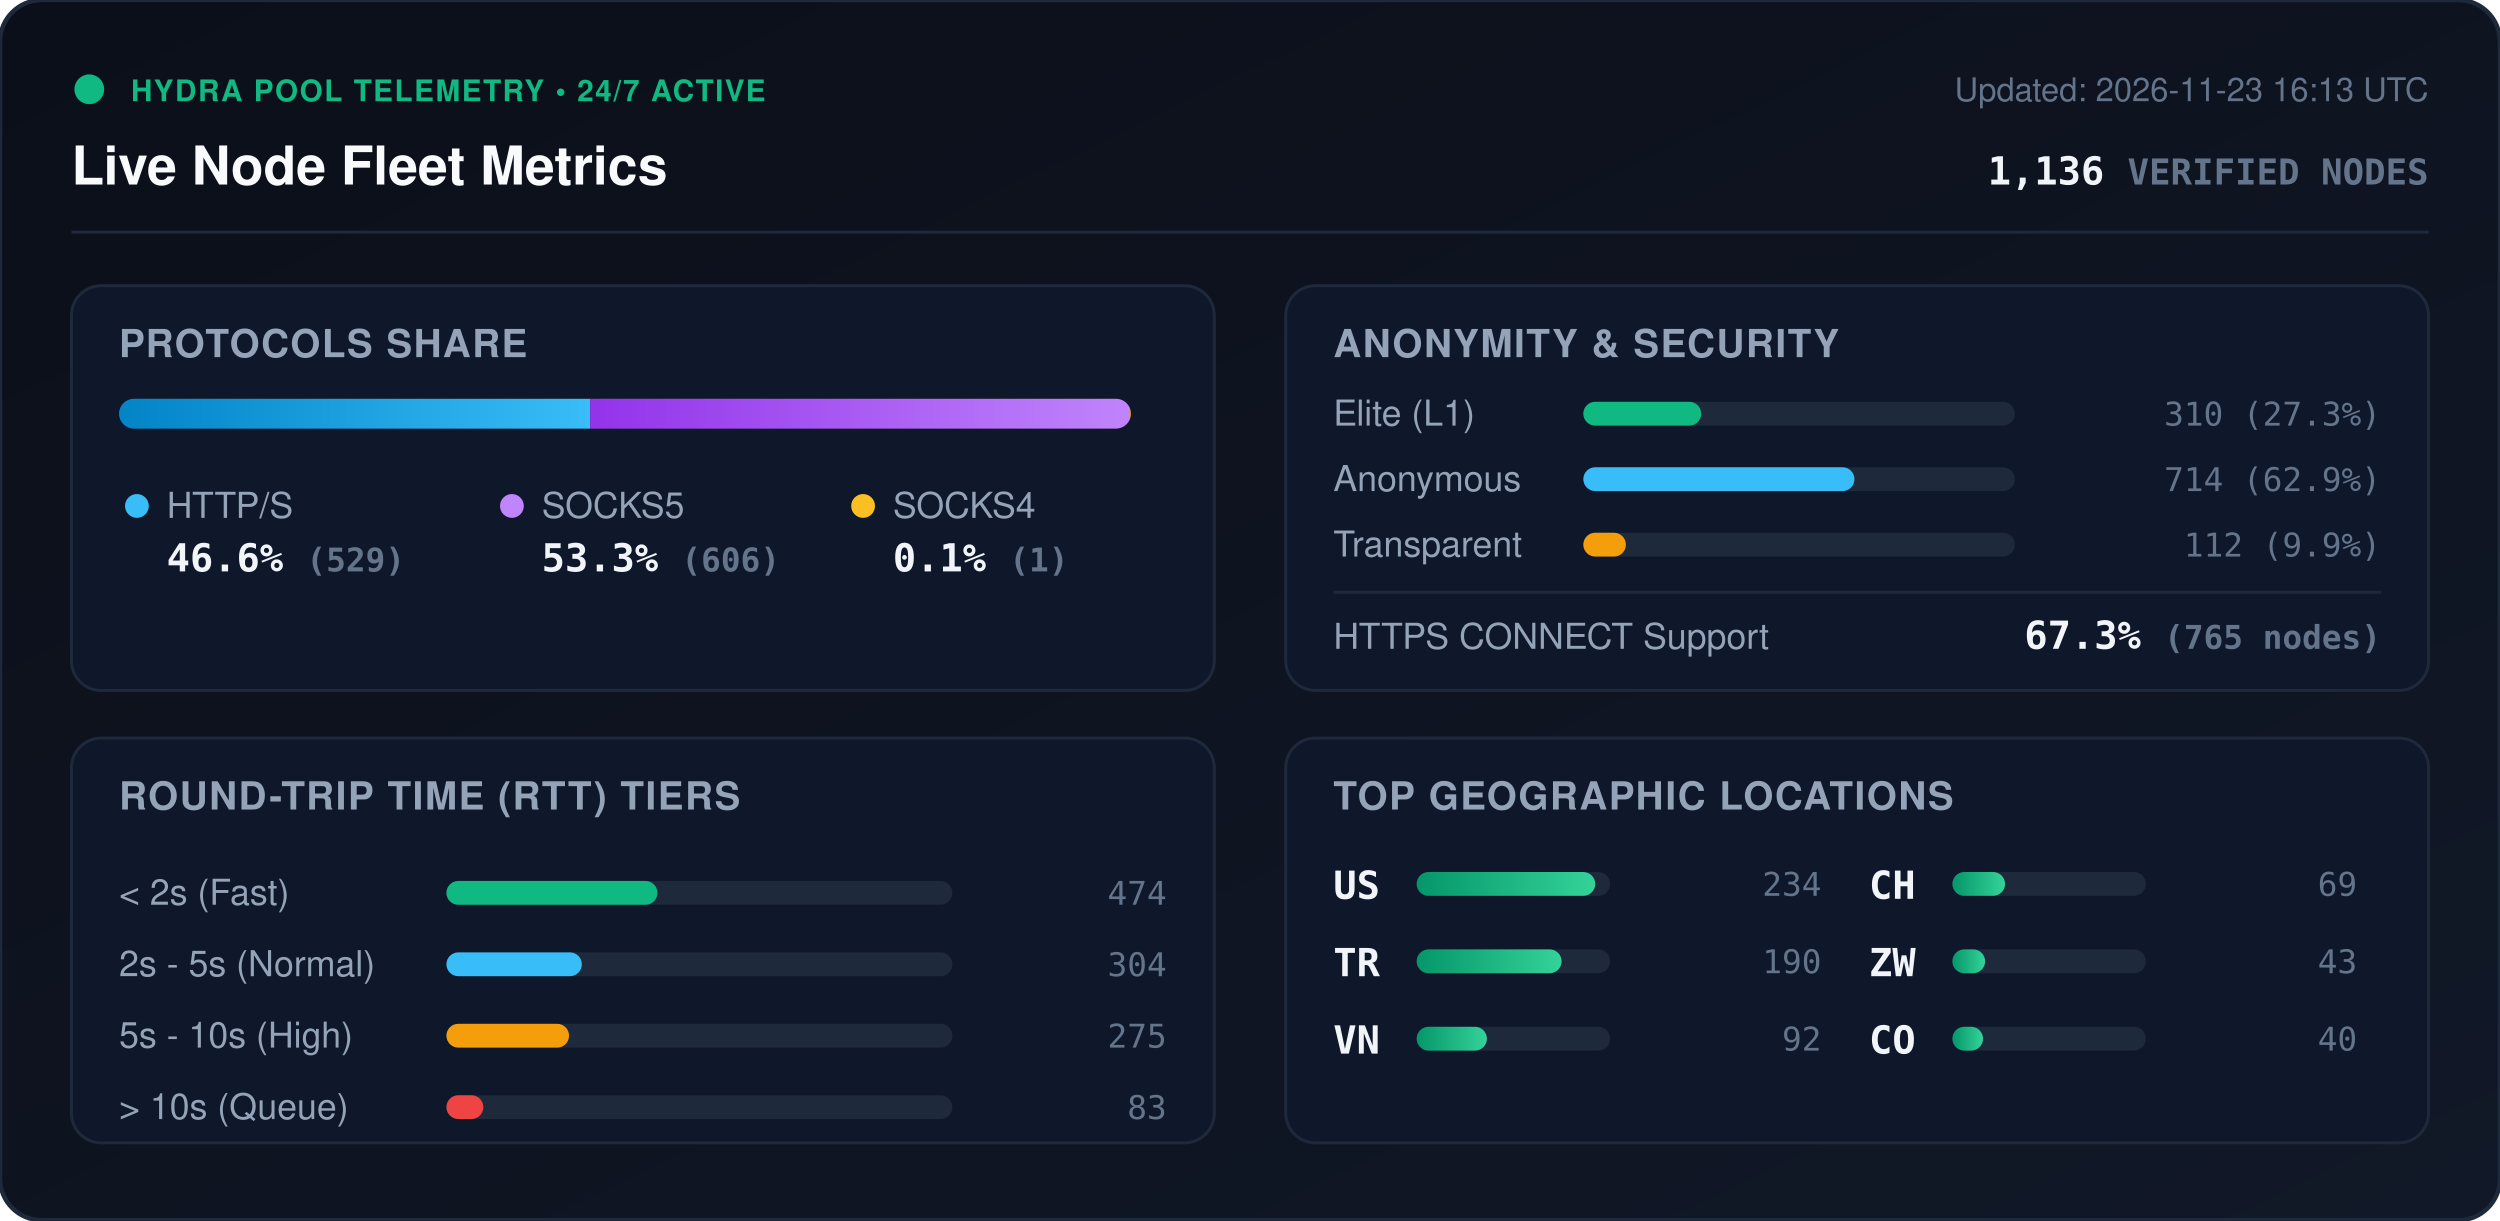
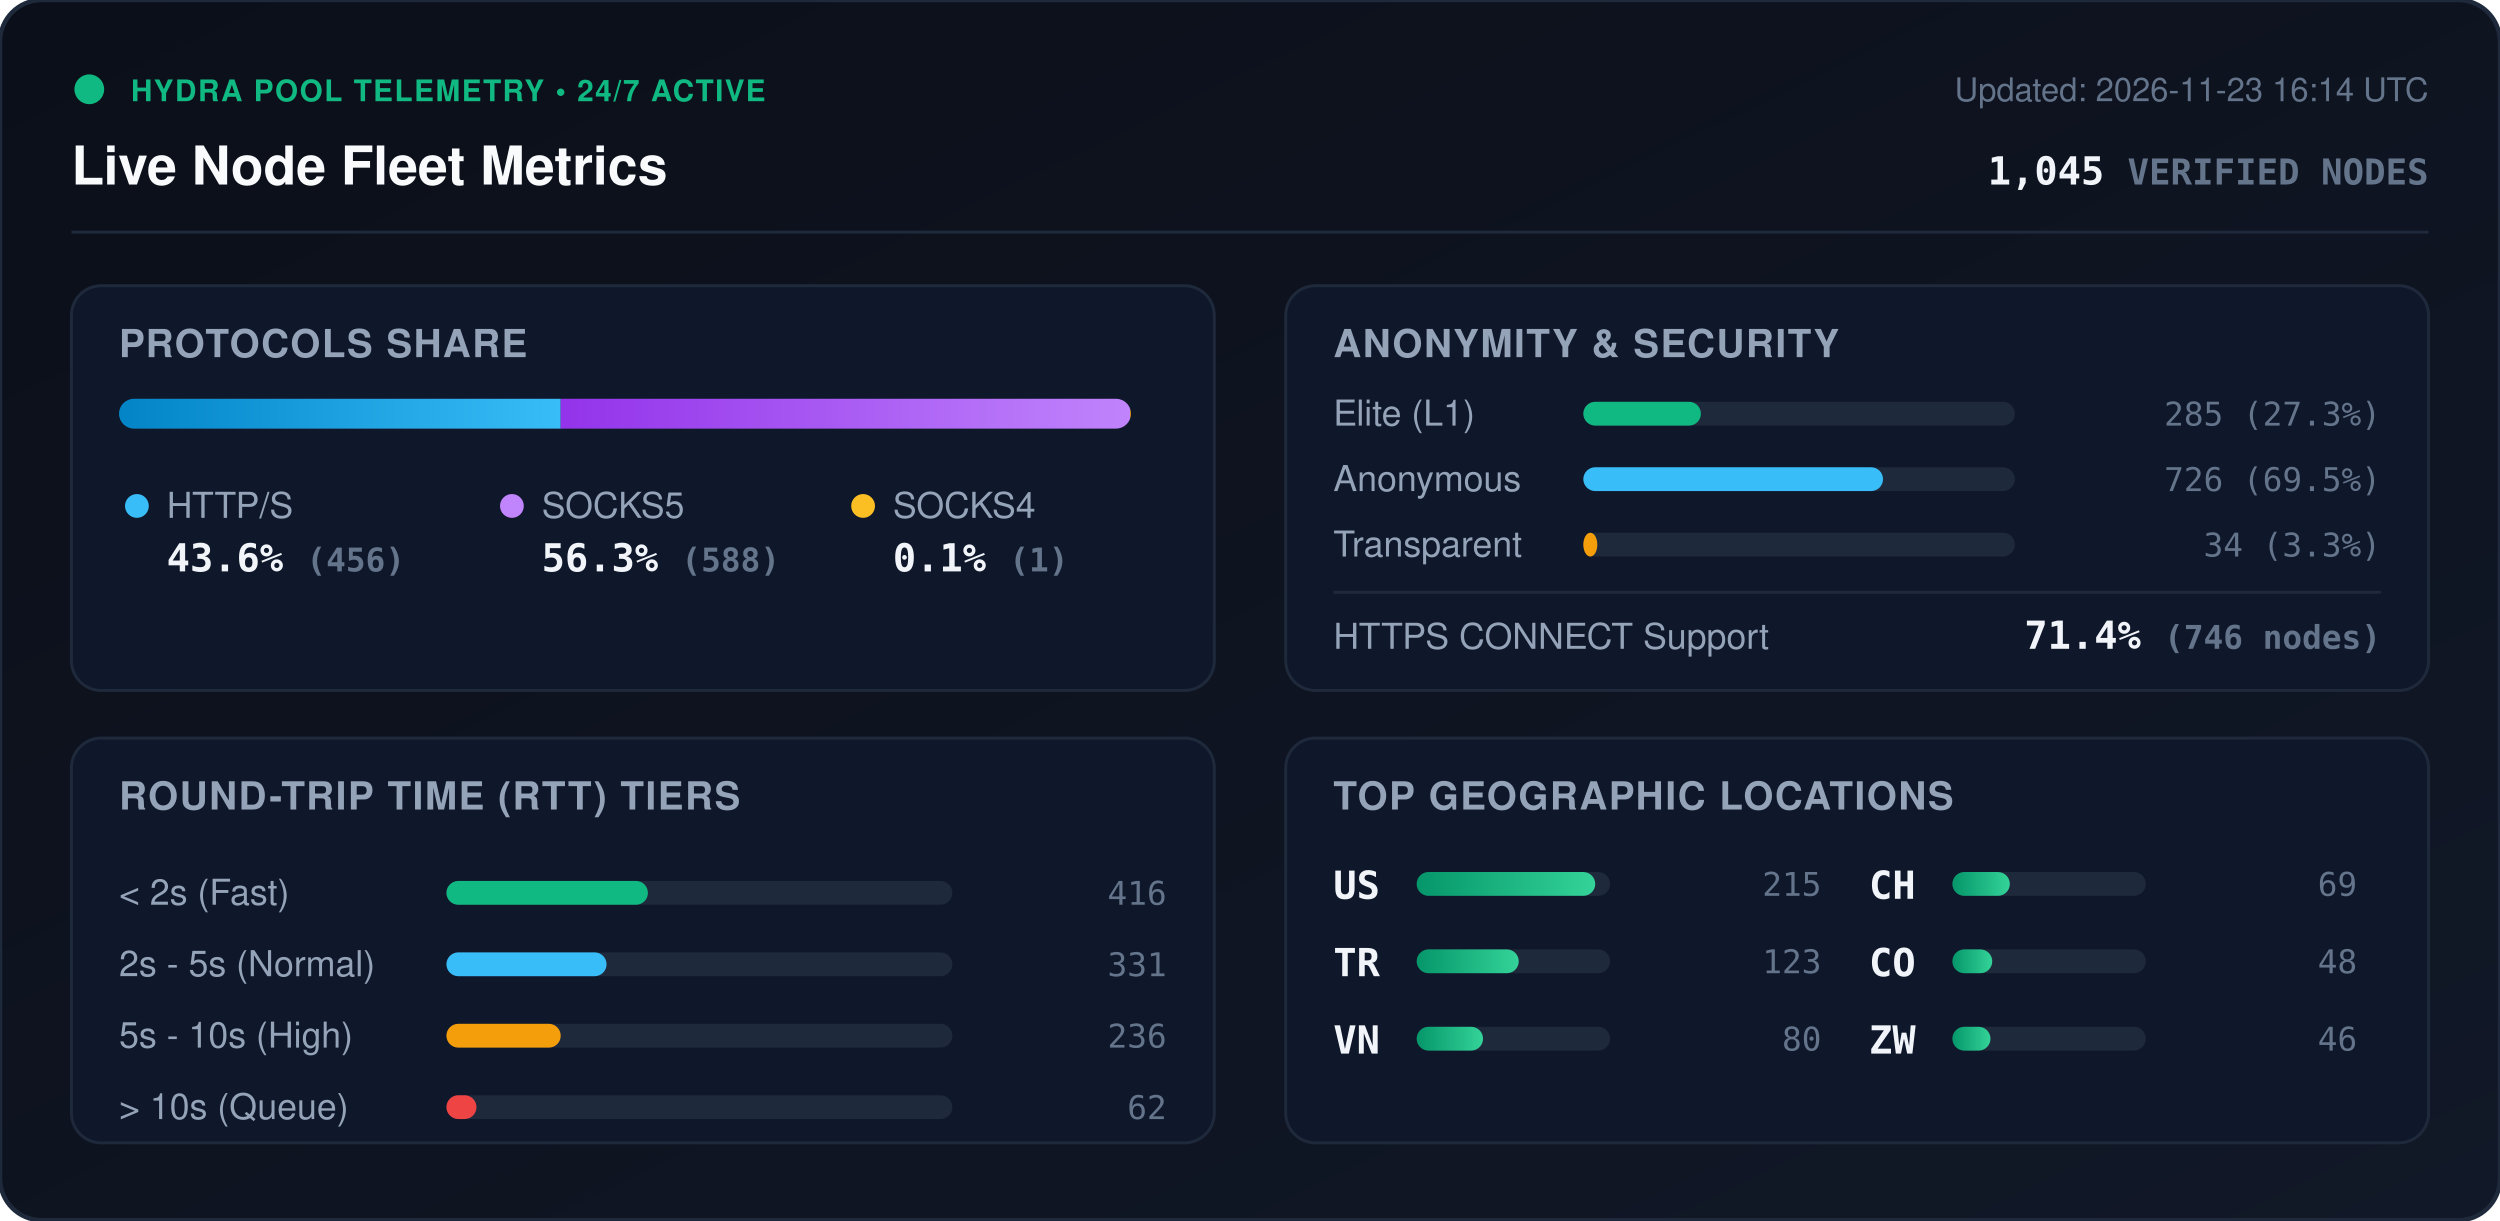
<svg xmlns="http://www.w3.org/2000/svg" viewBox="0 0 840 410" width="840" height="410" style="max-width: 100%; height: auto;">
  <defs>
    <linearGradient id="bg" x1="0%" y1="0%" x2="100%" y2="100%">
      <stop offset="0%" stop-color="#0b0f19" />
      <stop offset="100%" stop-color="#111827" />
    </linearGradient>
    <linearGradient id="bar-http" x1="0%" y1="0%" x2="100%" y2="0%">
      <stop offset="0%" stop-color="#0284c7" />
      <stop offset="100%" stop-color="#38bdf8" />
    </linearGradient>
    <linearGradient id="bar-socks5" x1="0%" y1="0%" x2="100%" y2="0%">
      <stop offset="0%" stop-color="#9333ea" />
      <stop offset="100%" stop-color="#c084fc" />
    </linearGradient>
    <linearGradient id="bar-socks4" x1="0%" y1="0%" x2="100%" y2="0%">
      <stop offset="0%" stop-color="#d97706" />
      <stop offset="100%" stop-color="#fbbf24" />
    </linearGradient>
    <linearGradient id="bar-green" x1="0%" y1="0%" x2="100%" y2="0%">
      <stop offset="0%" stop-color="#059669" />
      <stop offset="100%" stop-color="#34d399" />
    </linearGradient>
    <clipPath id="prog-track-clip">
      <rect width="340.0" height="10" rx="5" />
    </clipPath>
    <style>
      .title { font: 700 18px -apple-system, BlinkMacSystemFont, 'Segoe UI', Helvetica, Arial, sans-serif; fill: #f8fafc; }
      .sub { font: 500 11px -apple-system, BlinkMacSystemFont, 'Segoe UI', Helvetica, Arial, sans-serif; fill: #64748b; }
      .section-hdr { font: 600 13px -apple-system, BlinkMacSystemFont, 'Segoe UI', Helvetica, Arial, sans-serif; fill: #94a3b8; letter-spacing: 0.5px; }
      .metric-val { font: 700 13px -apple-system, BlinkMacSystemFont, 'Segoe UI', Helvetica, Arial, sans-serif; fill: #f1f5f9; }
      .metric-lbl { font: 500 12px -apple-system, BlinkMacSystemFont, 'Segoe UI', Helvetica, Arial, sans-serif; fill: #94a3b8; }
      .badge-txt { font: 700 10px -apple-system, BlinkMacSystemFont, 'Segoe UI', Helvetica, Arial, sans-serif; fill: #10b981; letter-spacing: 0.5px; }
      .mono { font-family: ui-monospace, SFMono-Regular, Menlo, Monaco, Consolas, monospace; }
      .pulse { animation: beacon 2s infinite ease-in-out; }
      @keyframes beacon { 0%, 100% { opacity: 1; } 50% { opacity: 0.35; } }
    </style>
  </defs>
  <rect width="840" height="410" rx="14" fill="url(#bg)" stroke="#1e293b" stroke-width="1.5" />
  <g transform="translate(24, 24)">
    <circle cx="6" cy="6" r="5" fill="#10b981" class="pulse" />
    <text x="20" y="10" class="badge-txt">HYDRA POOL TELEMETRY • 24/7 ACTIVE</text>
    <text x="0" y="38" class="title">Live Node Fleet Metrics</text>
-     <text x="792" y="10" text-anchor="end" class="sub">Updated: 2026-11-23 16:13 UTC</text>
-     <text x="792" y="38" text-anchor="end" class="metric-val mono" fill="#38bdf8">1,136 <tspan font-size="12" fill="#64748b">VERIFIED NODES</tspan>
+     <text x="792" y="10" text-anchor="end" class="sub">Updated: 2026-11-23 16:14 UTC</text>
+     <text x="792" y="38" text-anchor="end" class="metric-val mono" fill="#38bdf8">1,045 <tspan font-size="12" fill="#64748b">VERIFIED NODES</tspan>
    </text>
  </g>
  <line x1="24" y1="78" x2="816" y2="78" stroke="#1e293b" stroke-width="1" />
  <g transform="translate(24, 96)">
    <rect width="384" height="136" rx="10" fill="#0f172a" stroke="#1e293b" />
    <text x="16" y="24" class="section-hdr">PROTOCOLS SHARE</text>
    <g transform="translate(16, 38)">
      <rect width="340.0" height="10" rx="5" fill="#1e293b" />
      <g clip-path="url(#prog-track-clip)">
-         <rect x="0" width="158.3" height="10" fill="url(#bar-http)" />
-         <rect x="158.3" width="181.4" height="10" fill="url(#bar-socks5)" />
+         <rect x="0" width="148.4" height="10" fill="url(#bar-http)" />
+         <rect x="148.4" width="191.3" height="10" fill="url(#bar-socks5)" />
        <rect x="339.7" width="0.3" height="10" fill="url(#bar-socks4)" />
      </g>
    </g>
    <g transform="translate(16, 68)">
      <circle cx="6" cy="6" r="4" fill="#38bdf8" />
      <text x="16" y="10" class="metric-lbl">HTTP/S</text>
-       <text x="16" y="28" class="metric-val mono">46.6% <tspan font-size="11" fill="#64748b">(529)</tspan>
+       <text x="16" y="28" class="metric-val mono">43.6% <tspan font-size="11" fill="#64748b">(456)</tspan>
      </text>
      <circle cx="132" cy="6" r="4" fill="#c084fc" />
      <text x="142" y="10" class="metric-lbl">SOCKS5</text>
-       <text x="142" y="28" class="metric-val mono">53.3% <tspan font-size="11" fill="#64748b">(606)</tspan>
+       <text x="142" y="28" class="metric-val mono">56.3% <tspan font-size="11" fill="#64748b">(588)</tspan>
      </text>
      <circle cx="250" cy="6" r="4" fill="#fbbf24" />
      <text x="260" y="10" class="metric-lbl">SOCKS4</text>
      <text x="260" y="28" class="metric-val mono">0.1% <tspan font-size="11" fill="#64748b">(1)</tspan>
      </text>
    </g>
  </g>
  <g transform="translate(432, 96)">
    <rect width="384" height="136" rx="10" fill="#0f172a" stroke="#1e293b" />
    <text x="16" y="24" class="section-hdr">ANONYMITY &amp; SECURITY</text>
    <text x="16" y="47" class="metric-lbl">Elite (L1)</text>
    <rect x="100" y="39" width="145.0" height="8" rx="4" fill="#1e293b" />
-     <rect x="100" y="39" width="39.6" height="8" rx="4" fill="#10b981" />
-     <text x="368" y="47" text-anchor="end" class="mono sub" fill="#e2e8f0">310 (27.3%)</text>
+     <rect x="100" y="39" width="39.5" height="8" rx="4" fill="#10b981" />
+     <text x="368" y="47" text-anchor="end" class="mono sub" fill="#e2e8f0">285 (27.3%)</text>
    <text x="16" y="69" class="metric-lbl">Anonymous</text>
    <rect x="100" y="61" width="145.0" height="8" rx="4" fill="#1e293b" />
-     <rect x="100" y="61" width="91.1" height="8" rx="4" fill="#38bdf8" />
-     <text x="368" y="69" text-anchor="end" class="mono sub" fill="#e2e8f0">714 (62.9%)</text>
+     <rect x="100" y="61" width="100.7" height="8" rx="4" fill="#38bdf8" />
+     <text x="368" y="69" text-anchor="end" class="mono sub" fill="#e2e8f0">726 (69.5%)</text>
    <text x="16" y="91" class="metric-lbl">Transparent</text>
    <rect x="100" y="83" width="145.0" height="8" rx="4" fill="#1e293b" />
-     <rect x="100" y="83" width="14.3" height="8" rx="4" fill="#f59e0b" />
-     <text x="368" y="91" text-anchor="end" class="mono sub" fill="#e2e8f0">112 (9.9%)</text>
+     <rect x="100" y="83" width="4.7" height="8" rx="4" fill="#f59e0b" />
+     <text x="368" y="91" text-anchor="end" class="mono sub" fill="#e2e8f0">34 (3.3%)</text>
    <line x1="16" y1="103" x2="368" y2="103" stroke="#1e293b" stroke-width="1" />
    <text x="16" y="122" class="metric-lbl">HTTPS CONNECT Support</text>
-     <text x="368" y="122" text-anchor="end" class="metric-val mono" fill="#34d399">67.3% <tspan font-size="11" fill="#64748b">(765 nodes)</tspan>
+     <text x="368" y="122" text-anchor="end" class="metric-val mono" fill="#34d399">71.4% <tspan font-size="11" fill="#64748b">(746 nodes)</tspan>
    </text>
  </g>
  <g transform="translate(24, 248)">
    <rect width="384" height="136" rx="10" fill="#0f172a" stroke="#1e293b" />
    <text x="16" y="24" class="section-hdr">ROUND-TRIP TIME (RTT) TIERS</text>
    <g transform="translate(16, 42)">
      <text x="0" y="14" class="metric-lbl">&lt; 2s (Fast)</text>
      <rect x="110" y="6" width="170" height="8" rx="4" fill="#1e293b" />
-       <rect x="110" y="6" width="70.9" height="8" rx="4" fill="#10b981" />
-       <text x="352" y="14" text-anchor="end" class="mono sub">474</text>
+       <rect x="110" y="6" width="67.7" height="8" rx="4" fill="#10b981" />
+       <text x="352" y="14" text-anchor="end" class="mono sub">416</text>
      <text x="0" y="38" class="metric-lbl">2s - 5s (Normal)</text>
      <rect x="110" y="30" width="170" height="8" rx="4" fill="#1e293b" />
-       <rect x="110" y="30" width="45.5" height="8" rx="4" fill="#38bdf8" />
-       <text x="352" y="38" text-anchor="end" class="mono sub">304</text>
+       <rect x="110" y="30" width="53.8" height="8" rx="4" fill="#38bdf8" />
+       <text x="352" y="38" text-anchor="end" class="mono sub">331</text>
      <text x="0" y="62" class="metric-lbl">5s - 10s (High)</text>
      <rect x="110" y="54" width="170" height="8" rx="4" fill="#1e293b" />
-       <rect x="110" y="54" width="41.2" height="8" rx="4" fill="#f59e0b" />
-       <text x="352" y="62" text-anchor="end" class="mono sub">275</text>
+       <rect x="110" y="54" width="38.4" height="8" rx="4" fill="#f59e0b" />
+       <text x="352" y="62" text-anchor="end" class="mono sub">236</text>
      <text x="0" y="86" class="metric-lbl">&gt; 10s (Queue)</text>
      <rect x="110" y="78" width="170" height="8" rx="4" fill="#1e293b" />
-       <rect x="110" y="78" width="12.4" height="8" rx="4" fill="#ef4444" />
-       <text x="352" y="86" text-anchor="end" class="mono sub">83</text>
+       <rect x="110" y="78" width="10.1" height="8" rx="4" fill="#ef4444" />
+       <text x="352" y="86" text-anchor="end" class="mono sub">62</text>
    </g>
  </g>
  <g transform="translate(432, 248)">
    <rect width="384" height="136" rx="10" fill="#0f172a" stroke="#1e293b" />
    <text x="16" y="24" class="section-hdr">TOP GEOGRAPHIC LOCATIONS</text>
    <g transform="translate(16, 42)">
      <g transform="translate(0, 0)">
        <text x="0" y="12" class="mono metric-val" font-size="12">US</text>
        <rect x="28" y="3" width="65" height="8" rx="4" fill="#1e293b" />
        <rect x="28" y="3" width="60.0" height="8" rx="4" fill="url(#bar-green)" />
-         <text x="164" y="11" text-anchor="end" class="mono sub">234</text>
+         <text x="164" y="11" text-anchor="end" class="mono sub">215</text>
      </g>
      <g transform="translate(0, 26)">
        <text x="0" y="12" class="mono metric-val" font-size="12">TR</text>
        <rect x="28" y="3" width="65" height="8" rx="4" fill="#1e293b" />
-         <rect x="28" y="3" width="48.7" height="8" rx="4" fill="url(#bar-green)" />
-         <text x="164" y="11" text-anchor="end" class="mono sub">190</text>
+         <rect x="28" y="3" width="34.3" height="8" rx="4" fill="url(#bar-green)" />
+         <text x="164" y="11" text-anchor="end" class="mono sub">123</text>
      </g>
      <g transform="translate(0, 52)">
        <text x="0" y="12" class="mono metric-val" font-size="12">VN</text>
        <rect x="28" y="3" width="65" height="8" rx="4" fill="#1e293b" />
-         <rect x="28" y="3" width="23.6" height="8" rx="4" fill="url(#bar-green)" />
-         <text x="164" y="11" text-anchor="end" class="mono sub">92</text>
+         <rect x="28" y="3" width="22.3" height="8" rx="4" fill="url(#bar-green)" />
+         <text x="164" y="11" text-anchor="end" class="mono sub">80</text>
      </g>
      <g transform="translate(180, 0)">
        <text x="0" y="12" class="mono metric-val" font-size="12">CH</text>
        <rect x="28" y="3" width="65" height="8" rx="4" fill="#1e293b" />
-         <rect x="28" y="3" width="17.7" height="8" rx="4" fill="url(#bar-green)" />
+         <rect x="28" y="3" width="19.3" height="8" rx="4" fill="url(#bar-green)" />
        <text x="164" y="11" text-anchor="end" class="mono sub">69</text>
      </g>
      <g transform="translate(180, 26)">
+         <text x="0" y="12" class="mono metric-val" font-size="12">CO</text>
+         <rect x="28" y="3" width="65" height="8" rx="4" fill="#1e293b" />
+         <rect x="28" y="3" width="13.4" height="8" rx="4" fill="url(#bar-green)" />
+         <text x="164" y="11" text-anchor="end" class="mono sub">48</text>
+       </g>
+       <g transform="translate(180, 52)">
        <text x="0" y="12" class="mono metric-val" font-size="12">ZW</text>
        <rect x="28" y="3" width="65" height="8" rx="4" fill="#1e293b" />
-         <rect x="28" y="3" width="11.0" height="8" rx="4" fill="url(#bar-green)" />
-         <text x="164" y="11" text-anchor="end" class="mono sub">43</text>
-       </g>
-       <g transform="translate(180, 52)">
-         <text x="0" y="12" class="mono metric-val" font-size="12">CO</text>
-         <rect x="28" y="3" width="65" height="8" rx="4" fill="#1e293b" />
-         <rect x="28" y="3" width="10.3" height="8" rx="4" fill="url(#bar-green)" />
-         <text x="164" y="11" text-anchor="end" class="mono sub">40</text>
+         <rect x="28" y="3" width="12.8" height="8" rx="4" fill="url(#bar-green)" />
+         <text x="164" y="11" text-anchor="end" class="mono sub">46</text>
      </g>
    </g>
  </g>
</svg>
